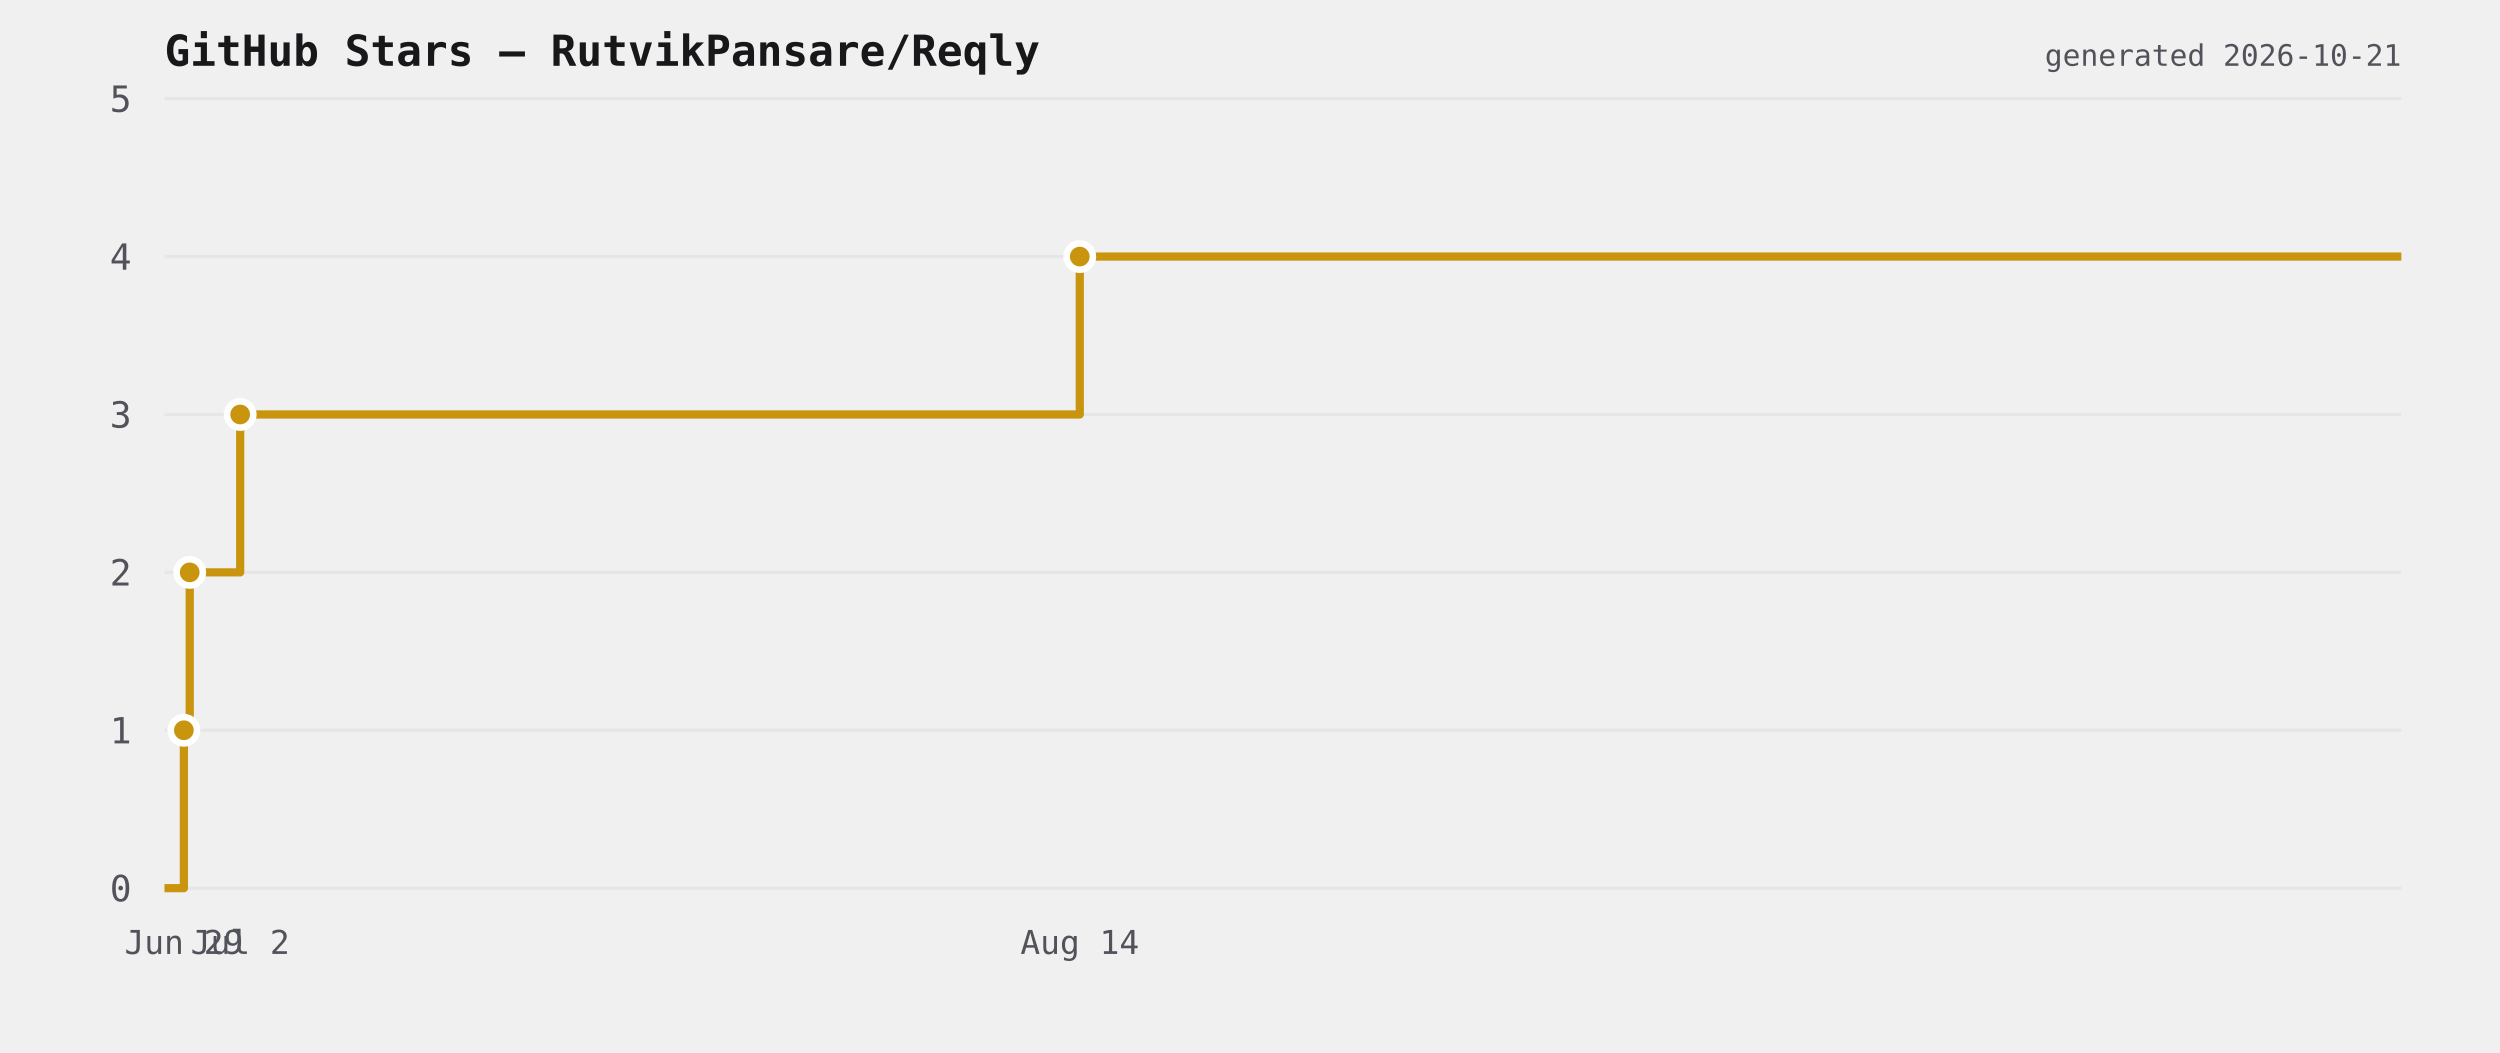
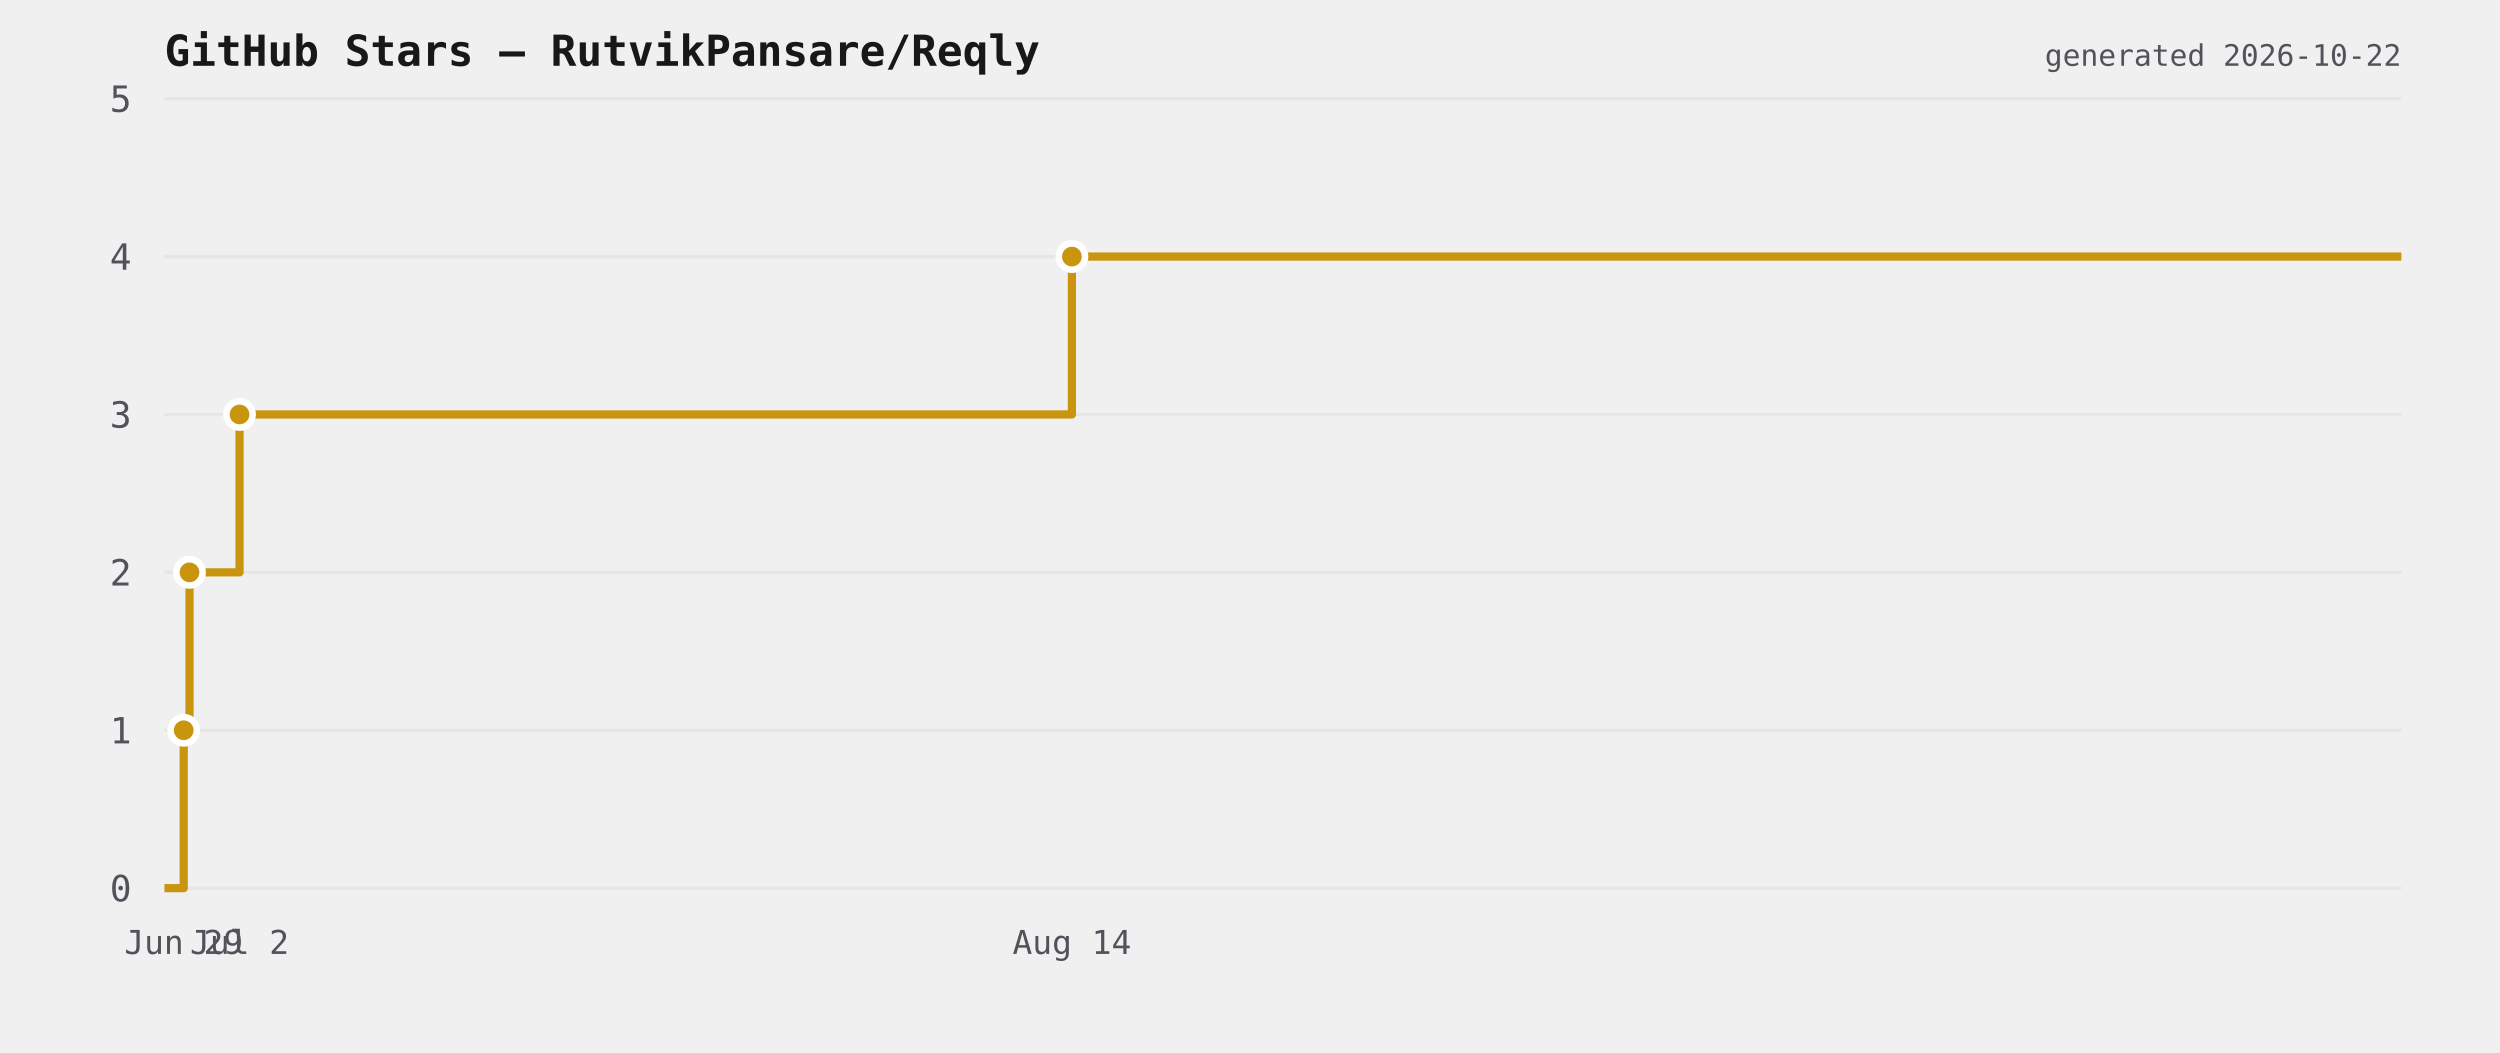
<svg xmlns="http://www.w3.org/2000/svg" viewBox="0 0 760 320" width="760" height="320">
  <rect width="760" height="320" fill="transparent" />
  <text x="50" y="20" font-size="13" font-weight="600" fill="#18181b" font-family="ui-monospace,monospace">GitHub Stars — RutvikPansare/Reqly</text>
  <line x1="50" y1="270" x2="730" y2="270" stroke="#e6e6e6" stroke-width="1" />
  <text x="40" y="274" font-size="11" fill="#52525b" text-anchor="end" font-family="ui-monospace,monospace">0</text>
  <line x1="50" y1="222" x2="730" y2="222" stroke="#e6e6e6" stroke-width="1" />
  <text x="40" y="226" font-size="11" fill="#52525b" text-anchor="end" font-family="ui-monospace,monospace">1</text>
  <line x1="50" y1="174" x2="730" y2="174" stroke="#e6e6e6" stroke-width="1" />
  <text x="40" y="178" font-size="11" fill="#52525b" text-anchor="end" font-family="ui-monospace,monospace">2</text>
  <line x1="50" y1="126" x2="730" y2="126" stroke="#e6e6e6" stroke-width="1" />
  <text x="40" y="130" font-size="11" fill="#52525b" text-anchor="end" font-family="ui-monospace,monospace">3</text>
  <line x1="50" y1="78" x2="730" y2="78" stroke="#e6e6e6" stroke-width="1" />
  <text x="40" y="82" font-size="11" fill="#52525b" text-anchor="end" font-family="ui-monospace,monospace">4</text>
  <line x1="50" y1="30" x2="730" y2="30" stroke="#e6e6e6" stroke-width="1" />
  <text x="40" y="34" font-size="11" fill="#52525b" text-anchor="end" font-family="ui-monospace,monospace">5</text>
-   <path d="M 50 270 L 55.899 270 L 55.899 222 L 57.672 222 L 57.672 174 L 73.015 174 L 73.015 126 L 328.25 126 L 328.25 78 L 730 78 L 730 78" fill="none" stroke="#c9950f" stroke-width="2.5" stroke-linejoin="round" />
-   <circle cx="55.899" cy="222" r="4" fill="#c9950f" stroke="#ffffff" stroke-width="2" />
-   <circle cx="57.672" cy="174" r="4" fill="#c9950f" stroke="#ffffff" stroke-width="2" />
-   <circle cx="73.015" cy="126" r="4" fill="#c9950f" stroke="#ffffff" stroke-width="2" />
-   <circle cx="328.25" cy="78" r="4" fill="#c9950f" stroke="#ffffff" stroke-width="2" />
-   <text x="55.899" y="290" font-size="10" fill="#52525b" text-anchor="middle" font-family="ui-monospace,monospace">Jun 29</text>
-   <text x="73.015" y="290" font-size="10" fill="#52525b" text-anchor="middle" font-family="ui-monospace,monospace">Jul 2</text>
-   <text x="328.25" y="290" font-size="10" fill="#52525b" text-anchor="middle" font-family="ui-monospace,monospace">Aug 14</text>
-   <text x="730" y="20" font-size="9" fill="#52525b" text-anchor="end" font-family="ui-monospace,monospace">generated 2026-10-21</text>
+   <path d="M 50 270 L 55.849 270 L 55.849 222 L 57.606 222 L 57.606 174 L 72.817 174 L 72.817 126 L 325.856 126 L 325.856 78 L 730 78 L 730 78" fill="none" stroke="#c9950f" stroke-width="2.5" stroke-linejoin="round" />
+   <circle cx="55.849" cy="222" r="4" fill="#c9950f" stroke="#ffffff" stroke-width="2" />
+   <circle cx="57.606" cy="174" r="4" fill="#c9950f" stroke="#ffffff" stroke-width="2" />
+   <circle cx="72.817" cy="126" r="4" fill="#c9950f" stroke="#ffffff" stroke-width="2" />
+   <circle cx="325.856" cy="78" r="4" fill="#c9950f" stroke="#ffffff" stroke-width="2" />
+   <text x="55.849" y="290" font-size="10" fill="#52525b" text-anchor="middle" font-family="ui-monospace,monospace">Jun 29</text>
+   <text x="72.817" y="290" font-size="10" fill="#52525b" text-anchor="middle" font-family="ui-monospace,monospace">Jul 2</text>
+   <text x="325.856" y="290" font-size="10" fill="#52525b" text-anchor="middle" font-family="ui-monospace,monospace">Aug 14</text>
+   <text x="730" y="20" font-size="9" fill="#52525b" text-anchor="end" font-family="ui-monospace,monospace">generated 2026-10-22</text>
</svg>
